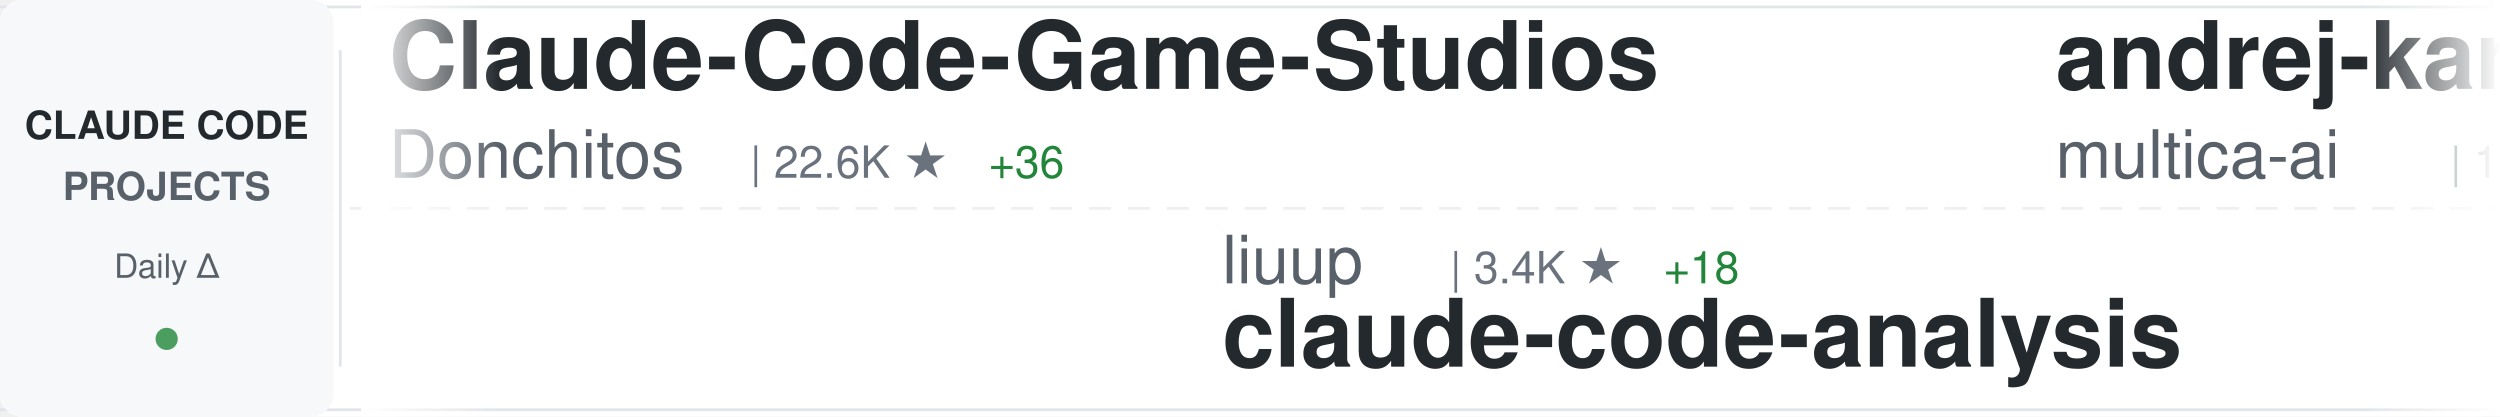
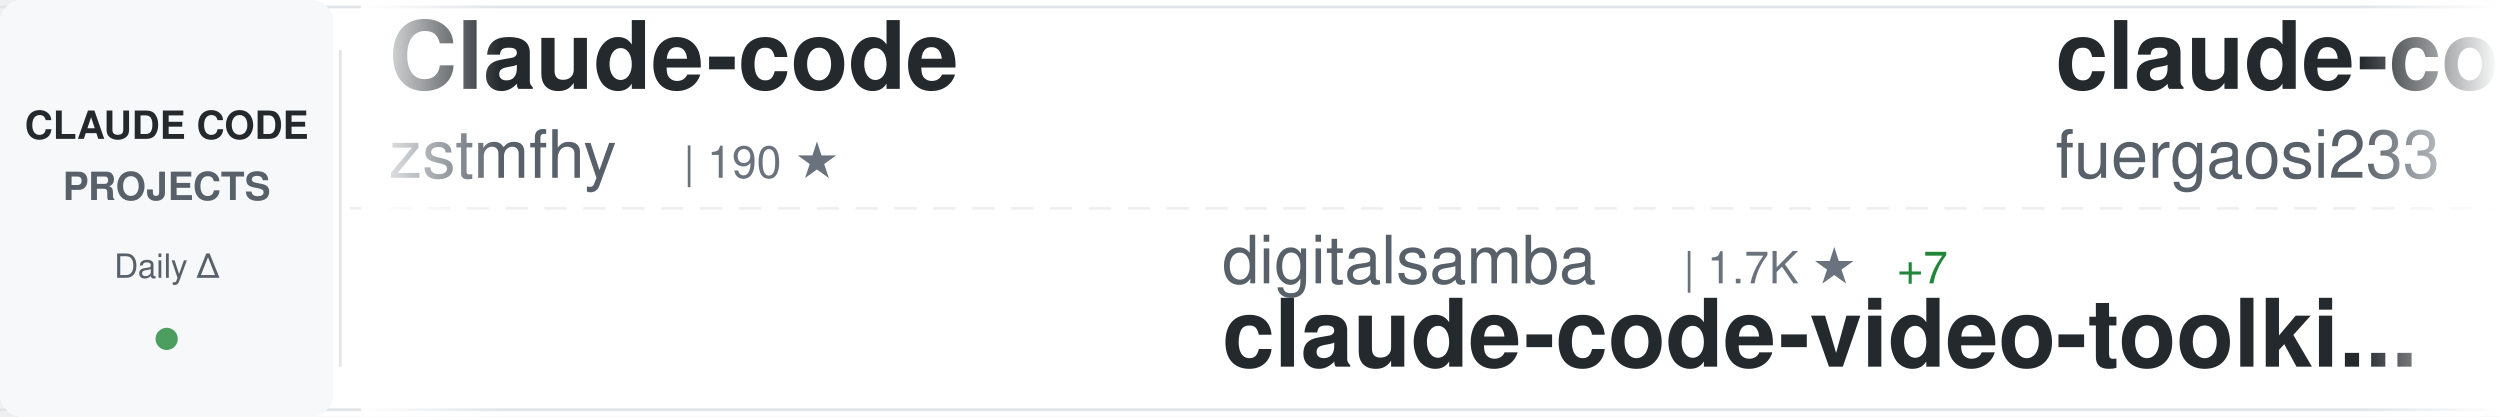
<svg xmlns="http://www.w3.org/2000/svg" width="900" height="150">
  <defs>
    <linearGradient id="awesomeLeftFade" x1="0%" y1="0%" x2="100%" y2="0%">
      <stop offset="0%" style="stop-color:#ffffff;stop-opacity:1" />
      <stop offset="100%" style="stop-color:#ffffff;stop-opacity:0" />
    </linearGradient>
    <linearGradient id="awesomeRightFade" x1="0%" y1="0%" x2="100%" y2="0%">
      <stop offset="0%" style="stop-color:#ffffff;stop-opacity:0" />
      <stop offset="100%" style="stop-color:#ffffff;stop-opacity:1" />
    </linearGradient>
  </defs>
  <rect width="900" height="150" fill="#ffffff" rx="8" />
  <rect x="0" y="2" width="900" height="1" fill="#e1e4e8" />
  <rect x="0" y="147" width="900" height="1" fill="#e1e4e8" />
  <line x1="0" y1="75" x2="900" y2="75" stroke="#e1e4e8" stroke-width="1" stroke-dasharray="8 6" opacity="0.6" />
  <rect x="0" y="0" width="120" height="150" fill="#f6f8fa" rx="8" />
  <text x="60" y="50" font-family="-apple-system, BlinkMacSystemFont, 'Segoe UI', Helvetica, Arial, sans-serif" font-size="14" font-weight="600" fill="#24292e" text-anchor="middle">CLAUDE CODE</text>
  <text x="60" y="72" font-family="-apple-system, BlinkMacSystemFont, 'Segoe UI', Helvetica, Arial, sans-serif" font-size="14" font-weight="600" fill="#586069" text-anchor="middle">PROJECTS</text>
  <text x="60" y="100" font-family="-apple-system, BlinkMacSystemFont, 'Segoe UI', Helvetica, Arial, sans-serif" font-size="12" font-weight="500" fill="#586069" text-anchor="middle">Daily Δ</text>
  <circle cx="60" cy="122" r="4" fill="#22863a" opacity="0.8" />
  <rect x="122" y="18" width="1" height="114" fill="#e1e4e8" />
  <clipPath id="awesomeTickerClip">
    <rect x="130" y="0" width="770" height="150" />
  </clipPath>
  <g clip-path="url(#awesomeTickerClip)">
    <g id="awesomeTickerItems">
      <animateTransform attributeName="transform" attributeType="XML" type="translate" from="0 0" to="-3000 0" dur="54s" repeatCount="indefinite" />
      <g transform="translate(0, 0)">
-         <text x="140" y="32" font-family="-apple-system, BlinkMacSystemFont, 'Segoe UI', Helvetica, Arial, sans-serif" font-size="34" font-weight="600" fill="#24292e">Claude-Code-Game-Studios</text>
-         <text x="140" y="64" font-family="-apple-system, BlinkMacSystemFont, 'Segoe UI', Helvetica, Arial, sans-serif" font-size="24" font-weight="400" fill="#586069">Donchitos</text>
-         <text x="270" y="64" font-family="-apple-system, BlinkMacSystemFont, 'Segoe UI', Helvetica, Arial, sans-serif" font-size="16" font-weight="500" fill="#6a737d">| 22.6K ★</text>
-         <text x="356" y="64" font-family="-apple-system, BlinkMacSystemFont, 'Segoe UI', Helvetica, Arial, sans-serif" font-size="16" font-weight="500" fill="#22863a"> +36</text>
+         <text x="140" y="32" font-family="-apple-system, BlinkMacSystemFont, 'Segoe UI', Helvetica, Arial, sans-serif" font-size="34" font-weight="600" fill="#24292e">Claude-code</text>
+         <text x="140" y="64" font-family="-apple-system, BlinkMacSystemFont, 'Segoe UI', Helvetica, Arial, sans-serif" font-size="24" font-weight="400" fill="#586069">zstmfhy</text>
+         <text x="246" y="64" font-family="-apple-system, BlinkMacSystemFont, 'Segoe UI', Helvetica, Arial, sans-serif" font-size="16" font-weight="500" fill="#6a737d">| 190 ★</text>
      </g>
      <g transform="translate(300, 0)">
-         <text x="140" y="102" font-family="-apple-system, BlinkMacSystemFont, 'Segoe UI', Helvetica, Arial, sans-serif" font-size="24" font-weight="400" fill="#586069">liuup</text>
-         <text x="222" y="102" font-family="-apple-system, BlinkMacSystemFont, 'Segoe UI', Helvetica, Arial, sans-serif" font-size="16" font-weight="500" fill="#6a737d">| 3.4K ★</text>
-         <text x="299" y="102" font-family="-apple-system, BlinkMacSystemFont, 'Segoe UI', Helvetica, Arial, sans-serif" font-size="16" font-weight="500" fill="#22863a"> +18</text>
-         <text x="140" y="132" font-family="-apple-system, BlinkMacSystemFont, 'Segoe UI', Helvetica, Arial, sans-serif" font-size="34" font-weight="600" fill="#24292e">claude-code-analysis</text>
+         <text x="140" y="102" font-family="-apple-system, BlinkMacSystemFont, 'Segoe UI', Helvetica, Arial, sans-serif" font-size="24" font-weight="400" fill="#586069">digitalsamba</text>
+         <text x="306" y="102" font-family="-apple-system, BlinkMacSystemFont, 'Segoe UI', Helvetica, Arial, sans-serif" font-size="16" font-weight="500" fill="#6a737d">| 1.7K ★</text>
+         <text x="383" y="102" font-family="-apple-system, BlinkMacSystemFont, 'Segoe UI', Helvetica, Arial, sans-serif" font-size="16" font-weight="500" fill="#22863a"> +7</text>
+         <text x="140" y="132" font-family="-apple-system, BlinkMacSystemFont, 'Segoe UI', Helvetica, Arial, sans-serif" font-size="34" font-weight="600" fill="#24292e">claude-code-video-toolki...</text>
      </g>
      <g transform="translate(600, 0)">
-         <text x="140" y="32" font-family="-apple-system, BlinkMacSystemFont, 'Segoe UI', Helvetica, Arial, sans-serif" font-size="34" font-weight="600" fill="#24292e">andrej-karpathy-skills</text>
-         <text x="140" y="64" font-family="-apple-system, BlinkMacSystemFont, 'Segoe UI', Helvetica, Arial, sans-serif" font-size="24" font-weight="400" fill="#586069">multica-ai</text>
-         <text x="282" y="64" font-family="-apple-system, BlinkMacSystemFont, 'Segoe UI', Helvetica, Arial, sans-serif" font-size="16" font-weight="500" fill="#6a737d">| 187.2K ★</text>
-         <text x="377" y="64" font-family="-apple-system, BlinkMacSystemFont, 'Segoe UI', Helvetica, Arial, sans-serif" font-size="16" font-weight="500" fill="#22863a"> +570</text>
+         <text x="140" y="32" font-family="-apple-system, BlinkMacSystemFont, 'Segoe UI', Helvetica, Arial, sans-serif" font-size="34" font-weight="600" fill="#24292e">claude-code-proxy</text>
+         <text x="140" y="64" font-family="-apple-system, BlinkMacSystemFont, 'Segoe UI', Helvetica, Arial, sans-serif" font-size="24" font-weight="400" fill="#586069">fuergaosi233</text>
+         <text x="306" y="64" font-family="-apple-system, BlinkMacSystemFont, 'Segoe UI', Helvetica, Arial, sans-serif" font-size="16" font-weight="500" fill="#6a737d">| 2.7K ★</text>
+         <text x="383" y="64" font-family="-apple-system, BlinkMacSystemFont, 'Segoe UI', Helvetica, Arial, sans-serif" font-size="16" font-weight="500" fill="#22863a"> +5</text>
      </g>
      <g transform="translate(900, 0)">
-         <text x="140" y="102" font-family="-apple-system, BlinkMacSystemFont, 'Segoe UI', Helvetica, Arial, sans-serif" font-size="24" font-weight="400" fill="#586069">anthropics</text>
-         <text x="282" y="102" font-family="-apple-system, BlinkMacSystemFont, 'Segoe UI', Helvetica, Arial, sans-serif" font-size="16" font-weight="500" fill="#6a737d">| 5.4K ★</text>
-         <text x="359" y="102" font-family="-apple-system, BlinkMacSystemFont, 'Segoe UI', Helvetica, Arial, sans-serif" font-size="16" font-weight="500" fill="#22863a"> +11</text>
-         <text x="140" y="132" font-family="-apple-system, BlinkMacSystemFont, 'Segoe UI', Helvetica, Arial, sans-serif" font-size="34" font-weight="600" fill="#24292e">claude-code-security-rev...</text>
+         <text x="140" y="102" font-family="-apple-system, BlinkMacSystemFont, 'Segoe UI', Helvetica, Arial, sans-serif" font-size="24" font-weight="400" fill="#586069">luongnv89</text>
+         <text x="270" y="102" font-family="-apple-system, BlinkMacSystemFont, 'Segoe UI', Helvetica, Arial, sans-serif" font-size="16" font-weight="500" fill="#6a737d">| 39.2K ★</text>
+         <text x="356" y="102" font-family="-apple-system, BlinkMacSystemFont, 'Segoe UI', Helvetica, Arial, sans-serif" font-size="16" font-weight="500" fill="#22863a"> +50</text>
+         <text x="140" y="132" font-family="-apple-system, BlinkMacSystemFont, 'Segoe UI', Helvetica, Arial, sans-serif" font-size="34" font-weight="600" fill="#24292e">claude-howto</text>
      </g>
      <g transform="translate(1200, 0)">
-         <text x="140" y="32" font-family="-apple-system, BlinkMacSystemFont, 'Segoe UI', Helvetica, Arial, sans-serif" font-size="34" font-weight="600" fill="#24292e">claude-code-from-scratch</text>
-         <text x="140" y="64" font-family="-apple-system, BlinkMacSystemFont, 'Segoe UI', Helvetica, Arial, sans-serif" font-size="24" font-weight="400" fill="#586069">Windy3f3f3f3f</text>
-         <text x="318" y="64" font-family="-apple-system, BlinkMacSystemFont, 'Segoe UI', Helvetica, Arial, sans-serif" font-size="16" font-weight="500" fill="#6a737d">| 2.1K ★</text>
-         <text x="395" y="64" font-family="-apple-system, BlinkMacSystemFont, 'Segoe UI', Helvetica, Arial, sans-serif" font-size="16" font-weight="500" fill="#22863a"> +24</text>
+         <text x="140" y="32" font-family="-apple-system, BlinkMacSystemFont, 'Segoe UI', Helvetica, Arial, sans-serif" font-size="34" font-weight="600" fill="#24292e">claude-code-hooks-master...</text>
+         <text x="140" y="64" font-family="-apple-system, BlinkMacSystemFont, 'Segoe UI', Helvetica, Arial, sans-serif" font-size="24" font-weight="400" fill="#586069">disler</text>
+         <text x="234" y="64" font-family="-apple-system, BlinkMacSystemFont, 'Segoe UI', Helvetica, Arial, sans-serif" font-size="16" font-weight="500" fill="#6a737d">| 3.8K ★</text>
+         <text x="311" y="64" font-family="-apple-system, BlinkMacSystemFont, 'Segoe UI', Helvetica, Arial, sans-serif" font-size="16" font-weight="500" fill="#22863a"> +4</text>
      </g>
      <g transform="translate(1500, 0)">
-         <text x="140" y="102" font-family="-apple-system, BlinkMacSystemFont, 'Segoe UI', Helvetica, Arial, sans-serif" font-size="24" font-weight="400" fill="#586069">mehmoodosman</text>
-         <text x="306" y="102" font-family="-apple-system, BlinkMacSystemFont, 'Segoe UI', Helvetica, Arial, sans-serif" font-size="16" font-weight="500" fill="#6a737d">| 170 ★</text>
+         <text x="140" y="102" font-family="-apple-system, BlinkMacSystemFont, 'Segoe UI', Helvetica, Arial, sans-serif" font-size="24" font-weight="400" fill="#586069">https-deeplearning-ai</text>
+         <text x="414" y="102" font-family="-apple-system, BlinkMacSystemFont, 'Segoe UI', Helvetica, Arial, sans-serif" font-size="16" font-weight="500" fill="#6a737d">| 533 ★</text>
+         <text x="140" y="132" font-family="-apple-system, BlinkMacSystemFont, 'Segoe UI', Helvetica, Arial, sans-serif" font-size="34" font-weight="600" fill="#24292e">sc-claude-code-files</text>
+       </g>
+       <g transform="translate(1800, 0)">
+         <text x="140" y="32" font-family="-apple-system, BlinkMacSystemFont, 'Segoe UI', Helvetica, Arial, sans-serif" font-size="34" font-weight="600" fill="#24292e">claude-code-router</text>
+         <text x="140" y="64" font-family="-apple-system, BlinkMacSystemFont, 'Segoe UI', Helvetica, Arial, sans-serif" font-size="24" font-weight="400" fill="#586069">musistudio</text>
+         <text x="282" y="64" font-family="-apple-system, BlinkMacSystemFont, 'Segoe UI', Helvetica, Arial, sans-serif" font-size="16" font-weight="500" fill="#6a737d">| 35.5K ★</text>
+         <text x="368" y="64" font-family="-apple-system, BlinkMacSystemFont, 'Segoe UI', Helvetica, Arial, sans-serif" font-size="16" font-weight="500" fill="#22863a"> +35</text>
+       </g>
+       <g transform="translate(2100, 0)">
+         <text x="140" y="102" font-family="-apple-system, BlinkMacSystemFont, 'Segoe UI', Helvetica, Arial, sans-serif" font-size="24" font-weight="400" fill="#586069">xorespesp</text>
+         <text x="270" y="102" font-family="-apple-system, BlinkMacSystemFont, 'Segoe UI', Helvetica, Arial, sans-serif" font-size="16" font-weight="500" fill="#6a737d">| 228 ★</text>
        <text x="140" y="132" font-family="-apple-system, BlinkMacSystemFont, 'Segoe UI', Helvetica, Arial, sans-serif" font-size="34" font-weight="600" fill="#24292e">claude-code</text>
      </g>
-       <g transform="translate(1800, 0)">
-         <text x="140" y="32" font-family="-apple-system, BlinkMacSystemFont, 'Segoe UI', Helvetica, Arial, sans-serif" font-size="34" font-weight="600" fill="#24292e">claude-code-my-workflow</text>
-         <text x="140" y="64" font-family="-apple-system, BlinkMacSystemFont, 'Segoe UI', Helvetica, Arial, sans-serif" font-size="24" font-weight="400" fill="#586069">pedrohcgs</text>
-         <text x="270" y="64" font-family="-apple-system, BlinkMacSystemFont, 'Segoe UI', Helvetica, Arial, sans-serif" font-size="16" font-weight="500" fill="#6a737d">| 1.3K ★</text>
-         <text x="347" y="64" font-family="-apple-system, BlinkMacSystemFont, 'Segoe UI', Helvetica, Arial, sans-serif" font-size="16" font-weight="500" fill="#22863a"> +8</text>
-       </g>
-       <g transform="translate(2100, 0)">
-         <text x="140" y="102" font-family="-apple-system, BlinkMacSystemFont, 'Segoe UI', Helvetica, Arial, sans-serif" font-size="24" font-weight="400" fill="#586069">fuergaosi233</text>
-         <text x="306" y="102" font-family="-apple-system, BlinkMacSystemFont, 'Segoe UI', Helvetica, Arial, sans-serif" font-size="16" font-weight="500" fill="#6a737d">| 2.7K ★</text>
-         <text x="383" y="102" font-family="-apple-system, BlinkMacSystemFont, 'Segoe UI', Helvetica, Arial, sans-serif" font-size="16" font-weight="500" fill="#22863a"> +4</text>
-         <text x="140" y="132" font-family="-apple-system, BlinkMacSystemFont, 'Segoe UI', Helvetica, Arial, sans-serif" font-size="34" font-weight="600" fill="#24292e">claude-code-proxy</text>
-       </g>
      <g transform="translate(2400, 0)">
-         <text x="140" y="32" font-family="-apple-system, BlinkMacSystemFont, 'Segoe UI', Helvetica, Arial, sans-serif" font-size="34" font-weight="600" fill="#24292e">claude-code-hub</text>
-         <text x="140" y="64" font-family="-apple-system, BlinkMacSystemFont, 'Segoe UI', Helvetica, Arial, sans-serif" font-size="24" font-weight="400" fill="#586069">ding113</text>
-         <text x="246" y="64" font-family="-apple-system, BlinkMacSystemFont, 'Segoe UI', Helvetica, Arial, sans-serif" font-size="16" font-weight="500" fill="#6a737d">| 3.2K ★</text>
-         <text x="323" y="64" font-family="-apple-system, BlinkMacSystemFont, 'Segoe UI', Helvetica, Arial, sans-serif" font-size="16" font-weight="500" fill="#22863a"> +6</text>
+         <text x="140" y="32" font-family="-apple-system, BlinkMacSystemFont, 'Segoe UI', Helvetica, Arial, sans-serif" font-size="34" font-weight="600" fill="#24292e">claude-code</text>
+         <text x="140" y="64" font-family="-apple-system, BlinkMacSystemFont, 'Segoe UI', Helvetica, Arial, sans-serif" font-size="24" font-weight="400" fill="#586069">yasasbanukaofficial</text>
+         <text x="390" y="64" font-family="-apple-system, BlinkMacSystemFont, 'Segoe UI', Helvetica, Arial, sans-serif" font-size="16" font-weight="500" fill="#6a737d">| 3.6K ★</text>
+         <text x="467" y="64" font-family="-apple-system, BlinkMacSystemFont, 'Segoe UI', Helvetica, Arial, sans-serif" font-size="16" font-weight="500" fill="#22863a"> +5</text>
      </g>
      <g transform="translate(2700, 0)">
-         <text x="140" y="102" font-family="-apple-system, BlinkMacSystemFont, 'Segoe UI', Helvetica, Arial, sans-serif" font-size="24" font-weight="400" fill="#586069">AICoderTudou</text>
-         <text x="306" y="102" font-family="-apple-system, BlinkMacSystemFont, 'Segoe UI', Helvetica, Arial, sans-serif" font-size="16" font-weight="500" fill="#6a737d">| 498 ★</text>
-         <text x="140" y="132" font-family="-apple-system, BlinkMacSystemFont, 'Segoe UI', Helvetica, Arial, sans-serif" font-size="34" font-weight="600" fill="#24292e">claude-code-tudou</text>
+         <text x="140" y="102" font-family="-apple-system, BlinkMacSystemFont, 'Segoe UI', Helvetica, Arial, sans-serif" font-size="24" font-weight="400" fill="#586069">kodu-ai</text>
+         <text x="246" y="102" font-family="-apple-system, BlinkMacSystemFont, 'Segoe UI', Helvetica, Arial, sans-serif" font-size="16" font-weight="500" fill="#6a737d">| 5.3K ★</text>
+         <text x="323" y="102" font-family="-apple-system, BlinkMacSystemFont, 'Segoe UI', Helvetica, Arial, sans-serif" font-size="16" font-weight="500" fill="#22863a"> +1</text>
+         <text x="140" y="132" font-family="-apple-system, BlinkMacSystemFont, 'Segoe UI', Helvetica, Arial, sans-serif" font-size="34" font-weight="600" fill="#24292e">claude-coder</text>
      </g>
      <g transform="translate(3000, 0)">
-         <text x="140" y="32" font-family="-apple-system, BlinkMacSystemFont, 'Segoe UI', Helvetica, Arial, sans-serif" font-size="34" font-weight="600" fill="#24292e">Claude-Code-Game-Studios</text>
-         <text x="140" y="64" font-family="-apple-system, BlinkMacSystemFont, 'Segoe UI', Helvetica, Arial, sans-serif" font-size="24" font-weight="400" fill="#586069">Donchitos</text>
-         <text x="270" y="64" font-family="-apple-system, BlinkMacSystemFont, 'Segoe UI', Helvetica, Arial, sans-serif" font-size="16" font-weight="500" fill="#6a737d">| 22.6K ★</text>
-         <text x="356" y="64" font-family="-apple-system, BlinkMacSystemFont, 'Segoe UI', Helvetica, Arial, sans-serif" font-size="16" font-weight="500" fill="#22863a"> +36</text>
+         <text x="140" y="32" font-family="-apple-system, BlinkMacSystemFont, 'Segoe UI', Helvetica, Arial, sans-serif" font-size="34" font-weight="600" fill="#24292e">Claude-code</text>
+         <text x="140" y="64" font-family="-apple-system, BlinkMacSystemFont, 'Segoe UI', Helvetica, Arial, sans-serif" font-size="24" font-weight="400" fill="#586069">zstmfhy</text>
+         <text x="246" y="64" font-family="-apple-system, BlinkMacSystemFont, 'Segoe UI', Helvetica, Arial, sans-serif" font-size="16" font-weight="500" fill="#6a737d">| 190 ★</text>
      </g>
      <g transform="translate(3300, 0)">
-         <text x="140" y="102" font-family="-apple-system, BlinkMacSystemFont, 'Segoe UI', Helvetica, Arial, sans-serif" font-size="24" font-weight="400" fill="#586069">liuup</text>
-         <text x="222" y="102" font-family="-apple-system, BlinkMacSystemFont, 'Segoe UI', Helvetica, Arial, sans-serif" font-size="16" font-weight="500" fill="#6a737d">| 3.4K ★</text>
-         <text x="299" y="102" font-family="-apple-system, BlinkMacSystemFont, 'Segoe UI', Helvetica, Arial, sans-serif" font-size="16" font-weight="500" fill="#22863a"> +18</text>
-         <text x="140" y="132" font-family="-apple-system, BlinkMacSystemFont, 'Segoe UI', Helvetica, Arial, sans-serif" font-size="34" font-weight="600" fill="#24292e">claude-code-analysis</text>
+         <text x="140" y="102" font-family="-apple-system, BlinkMacSystemFont, 'Segoe UI', Helvetica, Arial, sans-serif" font-size="24" font-weight="400" fill="#586069">digitalsamba</text>
+         <text x="306" y="102" font-family="-apple-system, BlinkMacSystemFont, 'Segoe UI', Helvetica, Arial, sans-serif" font-size="16" font-weight="500" fill="#6a737d">| 1.7K ★</text>
+         <text x="383" y="102" font-family="-apple-system, BlinkMacSystemFont, 'Segoe UI', Helvetica, Arial, sans-serif" font-size="16" font-weight="500" fill="#22863a"> +7</text>
+         <text x="140" y="132" font-family="-apple-system, BlinkMacSystemFont, 'Segoe UI', Helvetica, Arial, sans-serif" font-size="34" font-weight="600" fill="#24292e">claude-code-video-toolki...</text>
      </g>
      <g transform="translate(3600, 0)">
-         <text x="140" y="32" font-family="-apple-system, BlinkMacSystemFont, 'Segoe UI', Helvetica, Arial, sans-serif" font-size="34" font-weight="600" fill="#24292e">andrej-karpathy-skills</text>
-         <text x="140" y="64" font-family="-apple-system, BlinkMacSystemFont, 'Segoe UI', Helvetica, Arial, sans-serif" font-size="24" font-weight="400" fill="#586069">multica-ai</text>
-         <text x="282" y="64" font-family="-apple-system, BlinkMacSystemFont, 'Segoe UI', Helvetica, Arial, sans-serif" font-size="16" font-weight="500" fill="#6a737d">| 187.2K ★</text>
-         <text x="377" y="64" font-family="-apple-system, BlinkMacSystemFont, 'Segoe UI', Helvetica, Arial, sans-serif" font-size="16" font-weight="500" fill="#22863a"> +570</text>
+         <text x="140" y="32" font-family="-apple-system, BlinkMacSystemFont, 'Segoe UI', Helvetica, Arial, sans-serif" font-size="34" font-weight="600" fill="#24292e">claude-code-proxy</text>
+         <text x="140" y="64" font-family="-apple-system, BlinkMacSystemFont, 'Segoe UI', Helvetica, Arial, sans-serif" font-size="24" font-weight="400" fill="#586069">fuergaosi233</text>
+         <text x="306" y="64" font-family="-apple-system, BlinkMacSystemFont, 'Segoe UI', Helvetica, Arial, sans-serif" font-size="16" font-weight="500" fill="#6a737d">| 2.7K ★</text>
+         <text x="383" y="64" font-family="-apple-system, BlinkMacSystemFont, 'Segoe UI', Helvetica, Arial, sans-serif" font-size="16" font-weight="500" fill="#22863a"> +5</text>
      </g>
      <g transform="translate(3900, 0)">
-         <text x="140" y="102" font-family="-apple-system, BlinkMacSystemFont, 'Segoe UI', Helvetica, Arial, sans-serif" font-size="24" font-weight="400" fill="#586069">anthropics</text>
-         <text x="282" y="102" font-family="-apple-system, BlinkMacSystemFont, 'Segoe UI', Helvetica, Arial, sans-serif" font-size="16" font-weight="500" fill="#6a737d">| 5.4K ★</text>
-         <text x="359" y="102" font-family="-apple-system, BlinkMacSystemFont, 'Segoe UI', Helvetica, Arial, sans-serif" font-size="16" font-weight="500" fill="#22863a"> +11</text>
-         <text x="140" y="132" font-family="-apple-system, BlinkMacSystemFont, 'Segoe UI', Helvetica, Arial, sans-serif" font-size="34" font-weight="600" fill="#24292e">claude-code-security-rev...</text>
+         <text x="140" y="102" font-family="-apple-system, BlinkMacSystemFont, 'Segoe UI', Helvetica, Arial, sans-serif" font-size="24" font-weight="400" fill="#586069">luongnv89</text>
+         <text x="270" y="102" font-family="-apple-system, BlinkMacSystemFont, 'Segoe UI', Helvetica, Arial, sans-serif" font-size="16" font-weight="500" fill="#6a737d">| 39.2K ★</text>
+         <text x="356" y="102" font-family="-apple-system, BlinkMacSystemFont, 'Segoe UI', Helvetica, Arial, sans-serif" font-size="16" font-weight="500" fill="#22863a"> +50</text>
+         <text x="140" y="132" font-family="-apple-system, BlinkMacSystemFont, 'Segoe UI', Helvetica, Arial, sans-serif" font-size="34" font-weight="600" fill="#24292e">claude-howto</text>
      </g>
    </g>
  </g>
  <rect x="130" y="0" width="50" height="150" fill="url(#awesomeLeftFade)" />
  <rect x="850" y="0" width="50" height="150" fill="url(#awesomeRightFade)" />
</svg>
